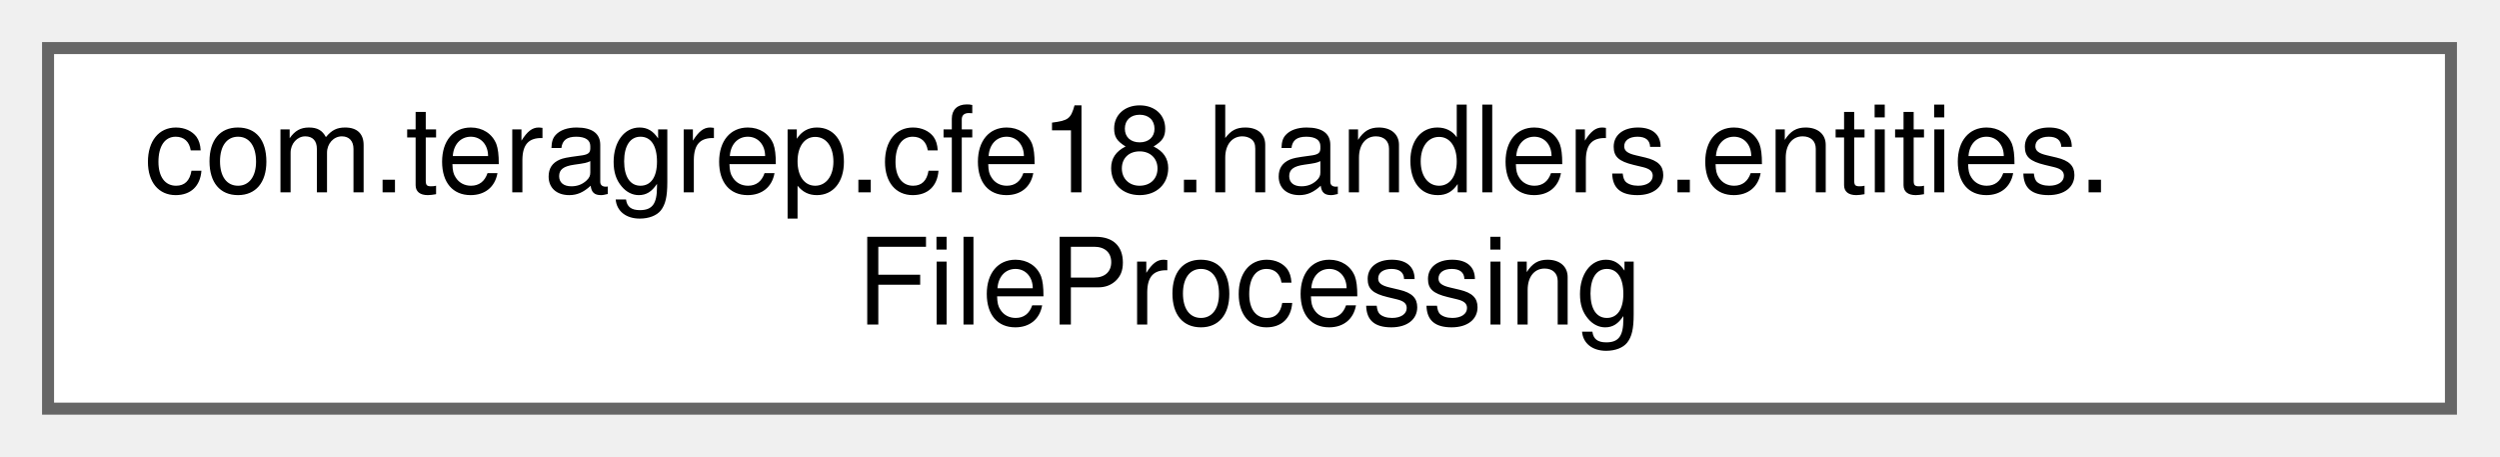
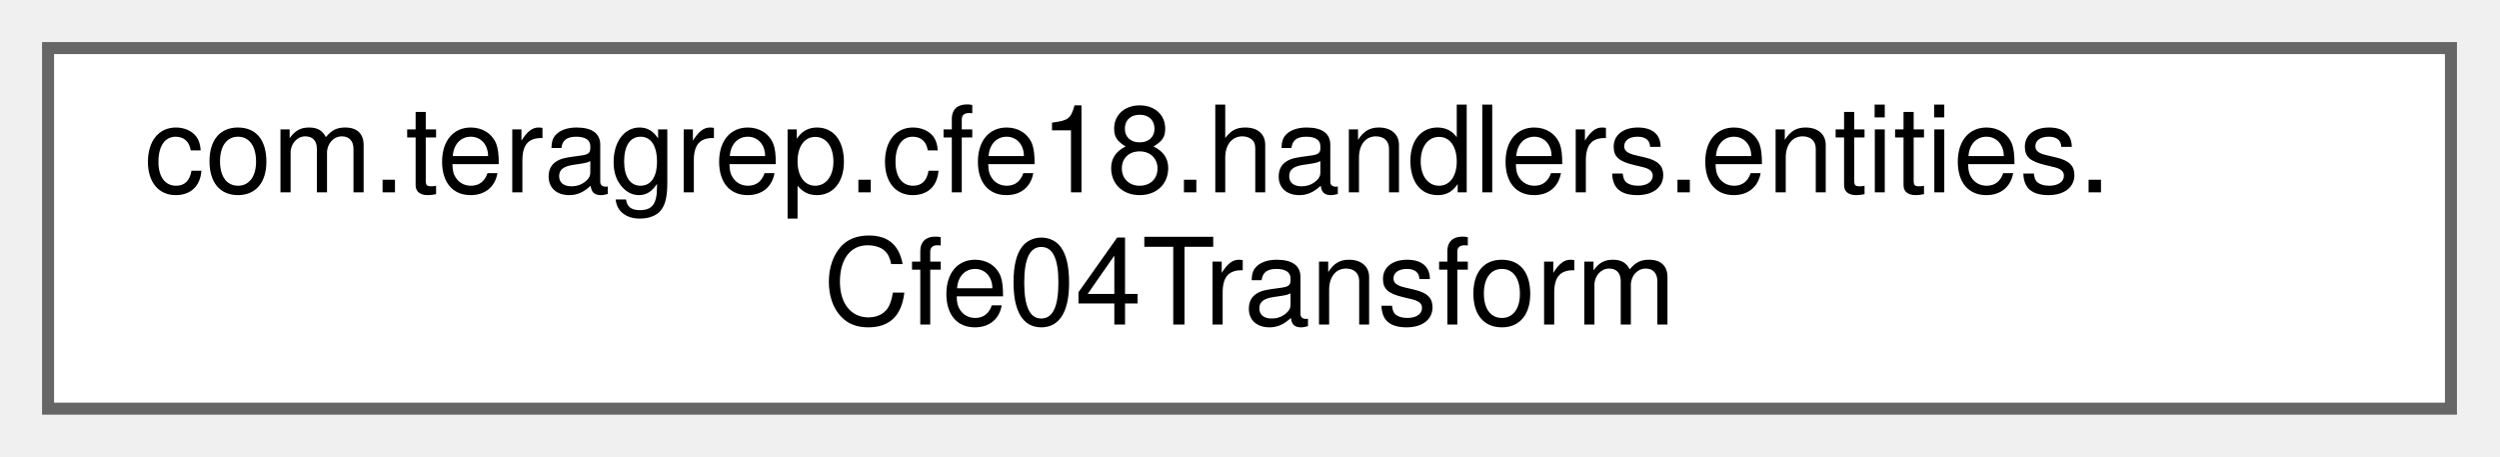
<svg xmlns="http://www.w3.org/2000/svg" xmlns:xlink="http://www.w3.org/1999/xlink" width="208pt" height="38pt" viewBox="0.00 0.00 208.00 38.00">
  <g id="graph0" class="graph" transform="scale(1 1) rotate(0) translate(4 34)">
    <g id="Node000000" class="node">
      <g id="a_Node000000">
-         <a xlink:href="classcom_1_1teragrep_1_1cfe18_1_1handlers_1_1entities_1_1FileProcessing.html" target="_top" xlink:title=" ">
+         <a xlink:href="classcom_1_1teragrep_1_1cfe18_1_1handlers_1_1entities_1_1Cfe04Transform.html" target="_top" xlink:title=" ">
          <polygon fill="white" stroke="#666666" points="200,-30 0,-30 0,0 200,0 200,-30" />
          <text text-anchor="start" x="8" y="-18" font-family="Helvetica,sans-Serif" font-size="10.00">com.teragrep.cfe18.handlers.entities.</text>
-           <text text-anchor="middle" x="100" y="-7" font-family="Helvetica,sans-Serif" font-size="10.00">FileProcessing</text>
+           <text text-anchor="middle" x="100" y="-7" font-family="Helvetica,sans-Serif" font-size="10.00">Cfe04Transform</text>
        </a>
      </g>
    </g>
  </g>
</svg>
